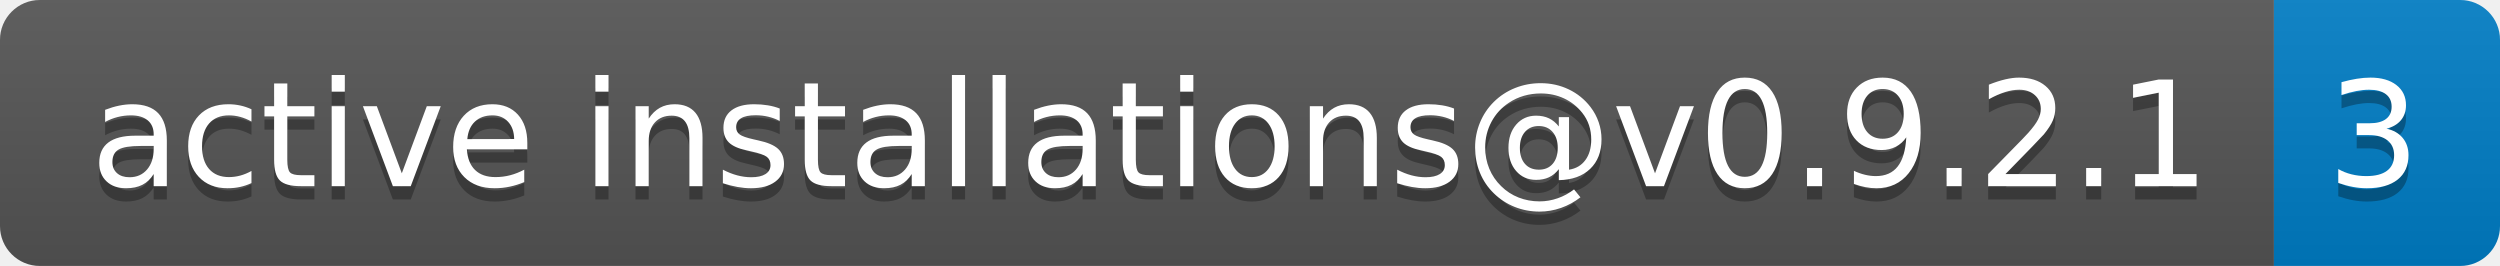
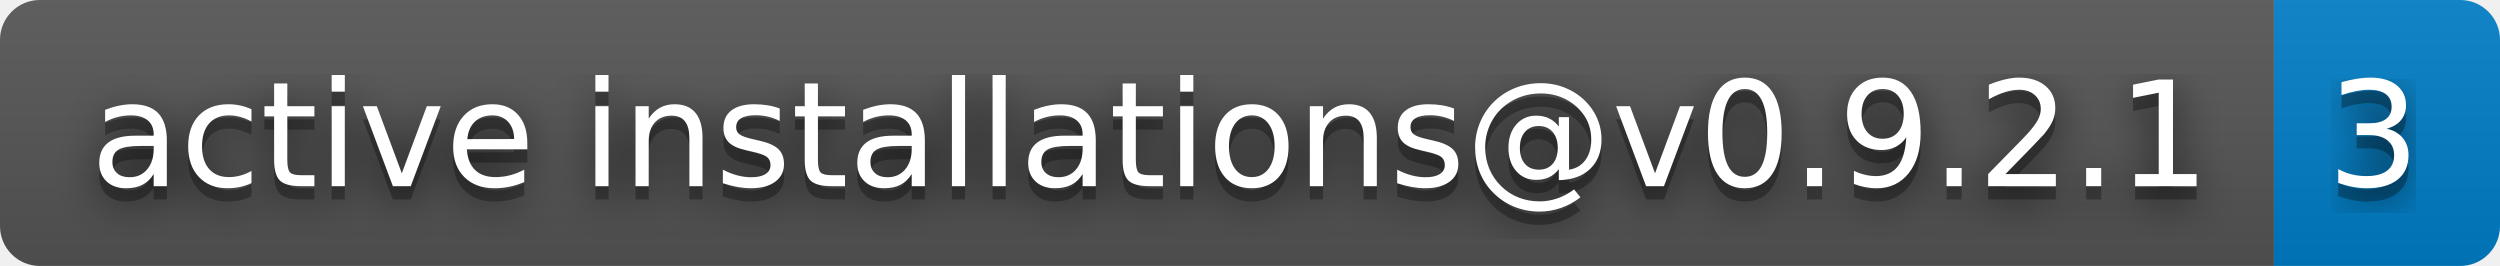
<svg xmlns="http://www.w3.org/2000/svg" width="188" height="20" role="img" aria-label="active installations@v0.9.2.1: 3">
+   <filter id="blur">
+     <feGaussianBlur in="SourceGraphic" stdDeviation="16" />
+   </filter>
  <linearGradient id="s" x2="0" y2="100%">
    <stop offset="0" stop-color="#bbb" stop-opacity=".1" />
    <stop offset="1" stop-opacity=".1" />
  </linearGradient>
  <clipPath id="r">
    <rect width="188" height="20" rx="3" fill="#fff" />
  </clipPath>
  <g clip-path="url(#r)">
    <rect width="171" height="20" fill="#555" />
    <rect x="171" width="17" height="20" fill="#007ec6" />
    <rect width="188" height="20" fill="url(#s)" />
  </g>
  <g fill="#fff" text-anchor="middle" font-family="Verdana,Geneva,DejaVu Sans,sans-serif" text-rendering="geometricPrecision" font-size="110">
+     <text aria-hidden="true" x="865" y="150" fill="#010101" fill-opacity=".80" filter="url(#blur)" transform="scale(.1)" textLength="1610">active installations@v0.9.2.1</text>
    <text aria-hidden="true" x="865" y="150" fill="#010101" fill-opacity=".3" transform="scale(.1)" textLength="1610">active installations@v0.9.2.1</text>
    <text x="865" y="140" transform="scale(.1)" fill="#fff" textLength="1610">active installations@v0.9.2.1</text>
+     <text aria-hidden="true" x="1785" y="150" fill="#010101" fill-opacity=".80" filter="url(#blur)" transform="scale(.1)" textLength="70">3</text>
    <text aria-hidden="true" x="1785" y="150" fill="#010101" fill-opacity=".3" transform="scale(.1)" textLength="70">3</text>
    <text x="1785" y="140" transform="scale(.1)" fill="#fff" textLength="70">3</text>
  </g>
</svg>
